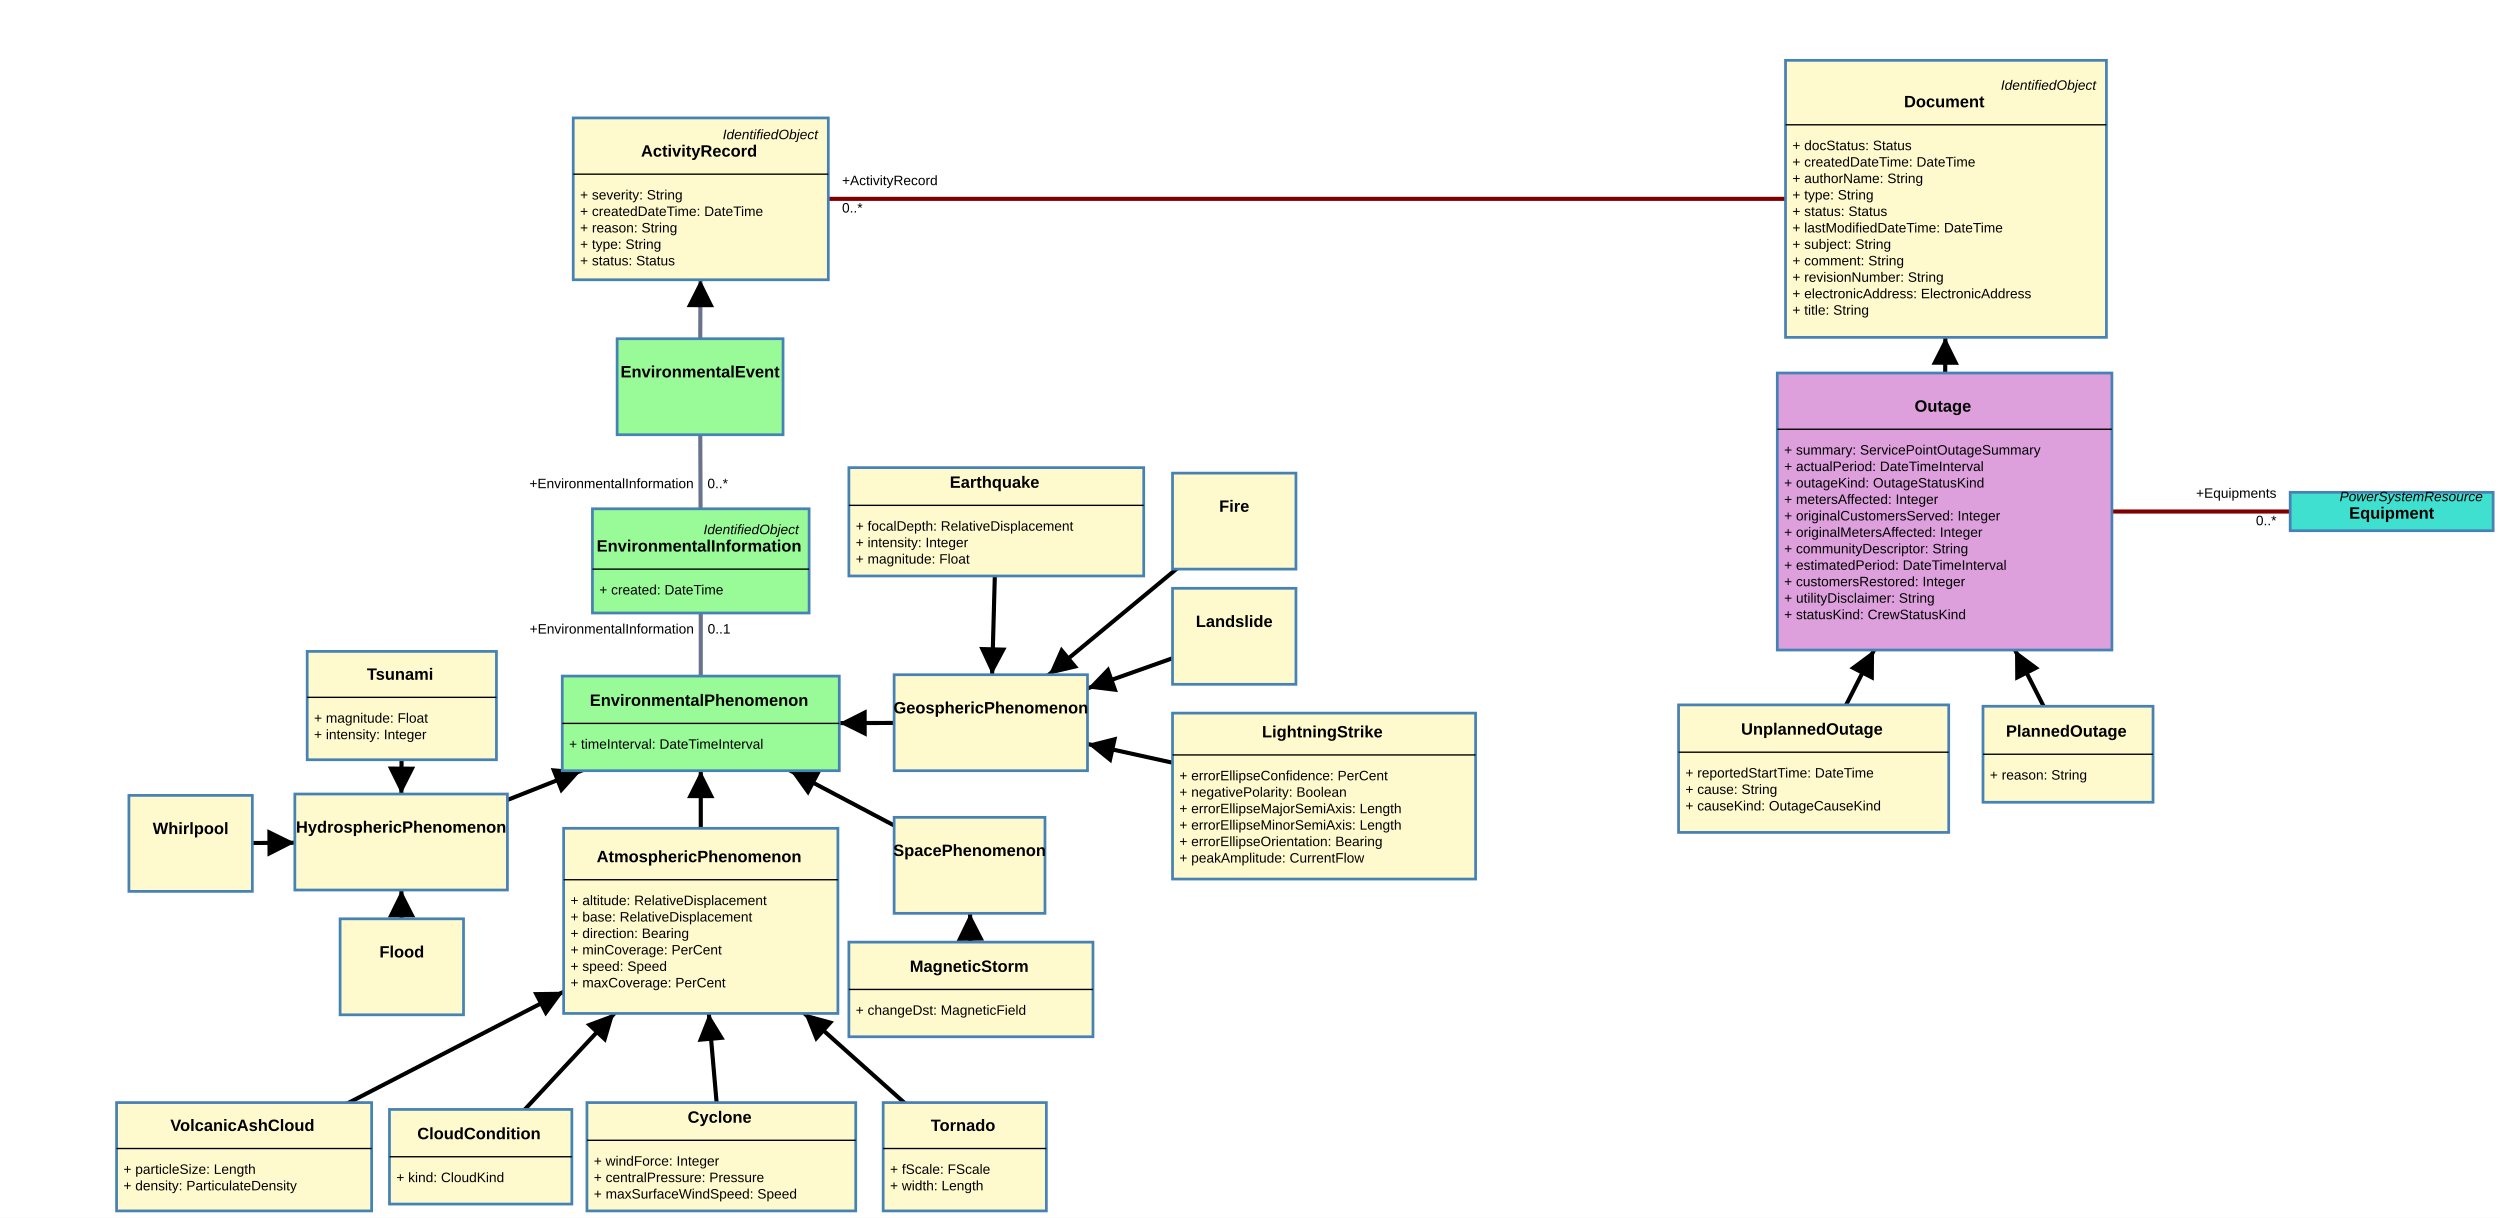
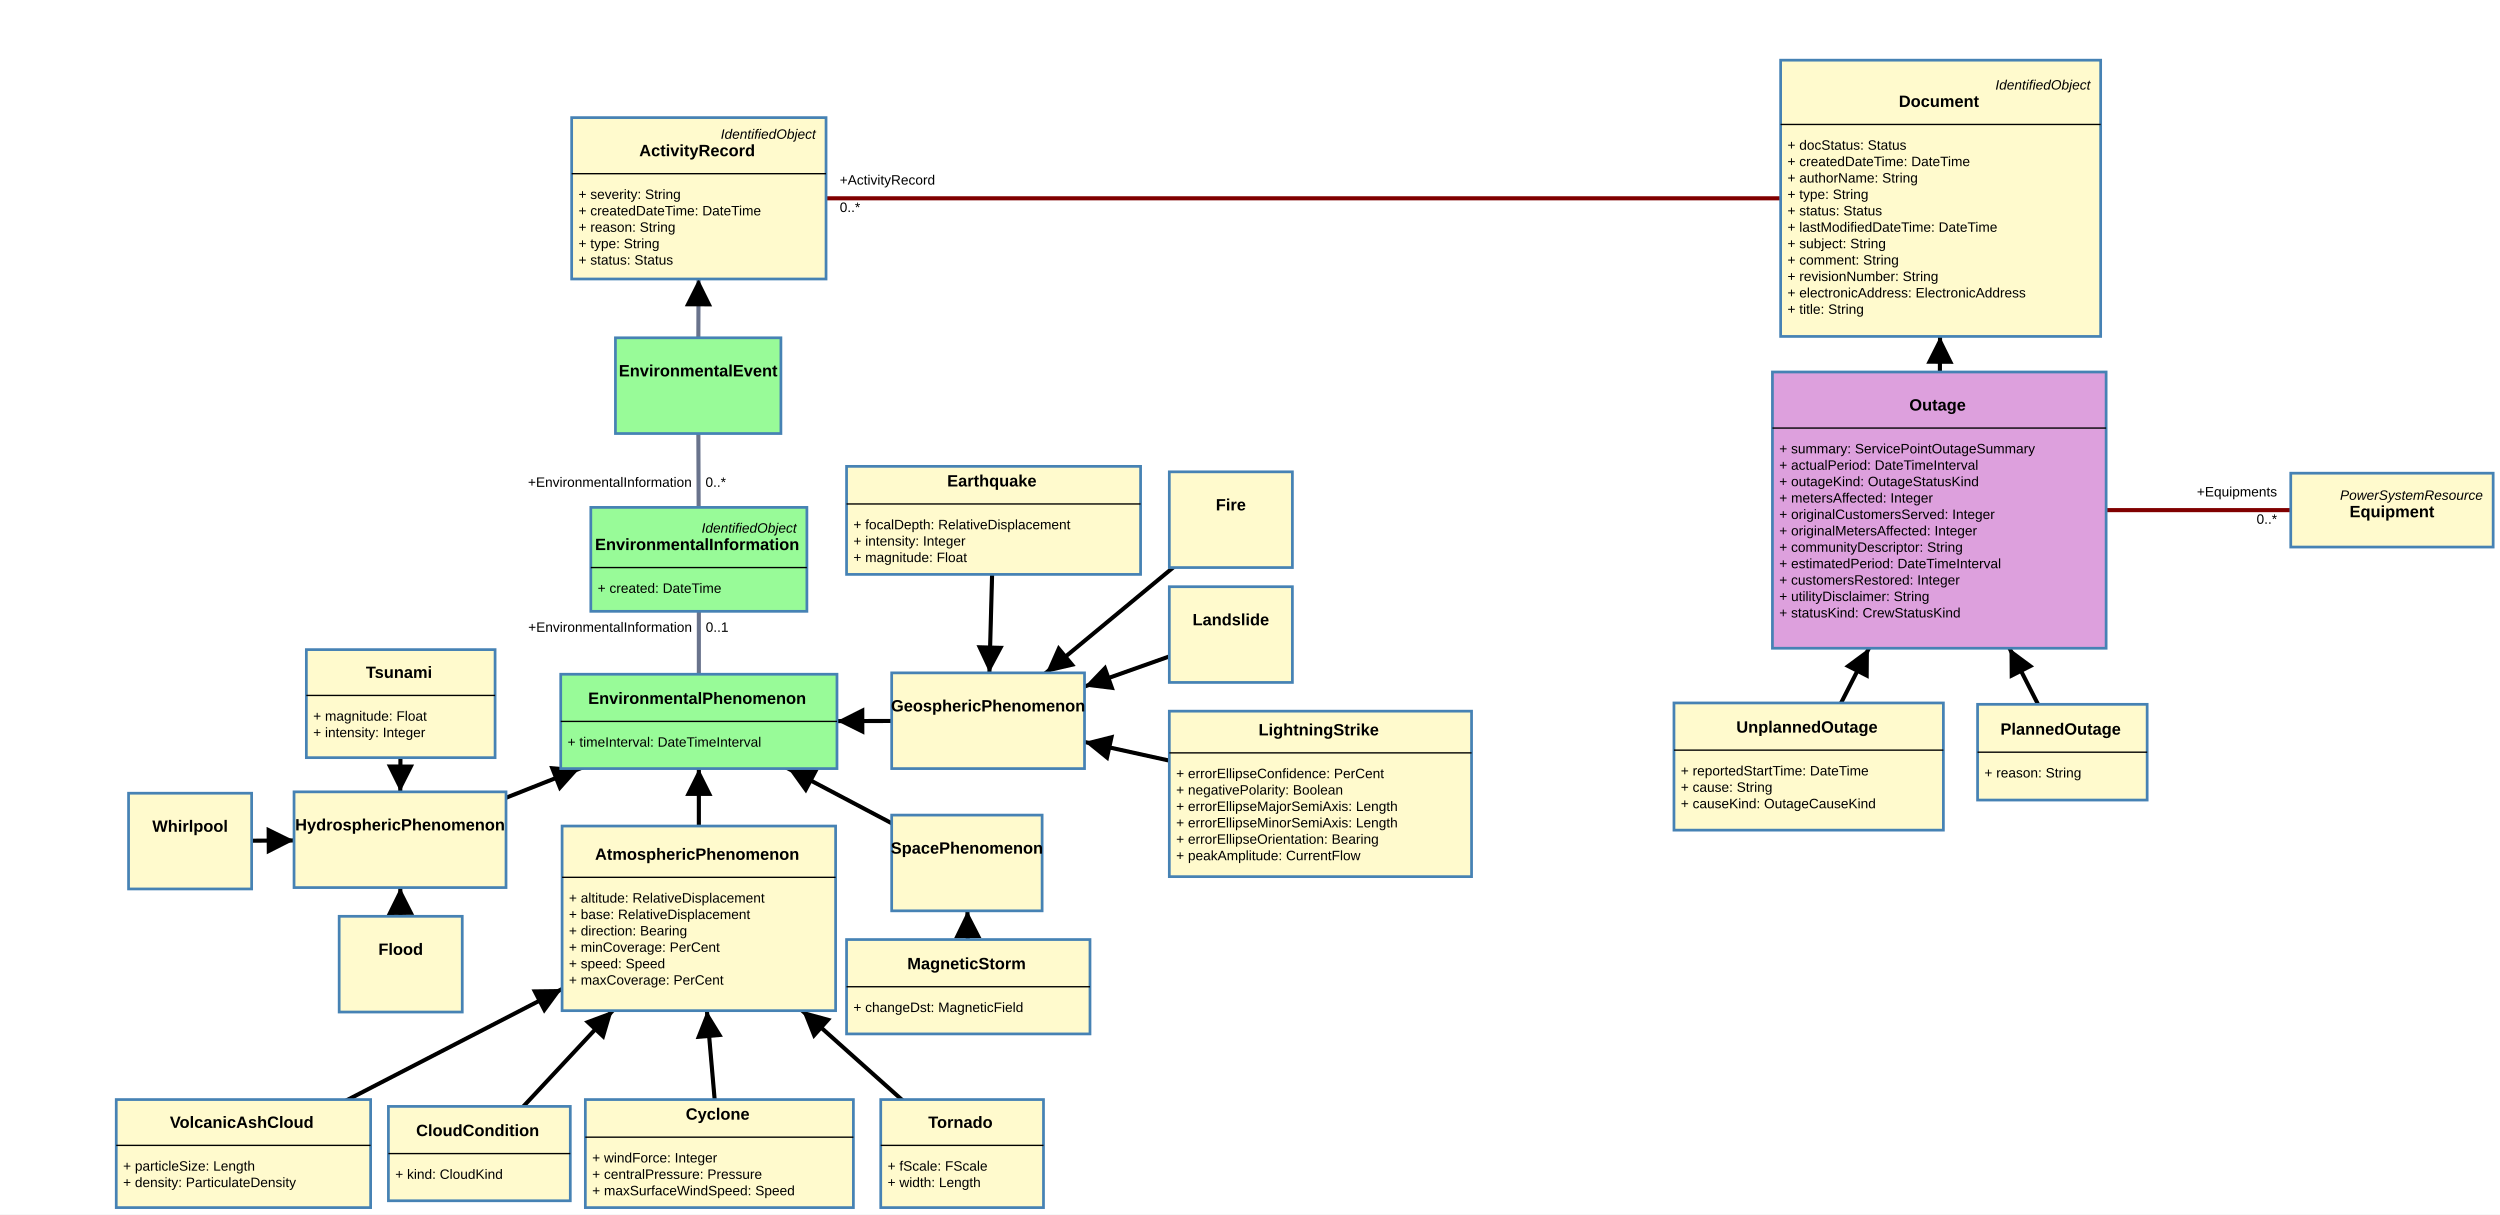
- <svg xmlns="http://www.w3.org/2000/svg" width="1823" height="888">
+ <svg xmlns="http://www.w3.org/2000/svg" width="1828" height="888">
  <rect width="100%" height="100%" fill="white" />
  <g class="zoom-group">
    <defs>
      <marker id="arrowhead" viewBox="-0 -5 10 10" refX="5" refY="0" orient="auto" markerWidth="10" markerHeight="10" xoverflow="visible">
        <path d="M 0,-5 L 10 ,0 L 0,5" fill="black" style="stroke: none;" />
      </marker>
    </defs>
    <line class="link" x1="1418" y1="373" x2="1419" y2="145" stroke="#000000" stroke-width="3" marker-end="url(#arrowhead)" />
    <line class="link" x1="1322.5" y1="560.5" x2="1418" y2="373" stroke="#000000" stroke-width="3" marker-end="url(#arrowhead)" />
-     <line class="link" x1="1418" y1="373" x2="1744" y2="373" stroke="#800000" stroke-width="3" />
+     <line class="link" x1="1418" y1="373" x2="1749" y2="373" stroke="#800000" stroke-width="3" />
    <line class="link" x1="1508" y1="550" x2="1418" y2="373" stroke="#000000" stroke-width="3" marker-end="url(#arrowhead)" />
    <line class="link" x1="1419" y1="145" x2="511" y2="145" stroke="#800000" stroke-width="3" />
    <line class="link" x1="708" y1="721.5" x2="707" y2="631" stroke="#000000" stroke-width="3" marker-end="url(#arrowhead)" />
    <line class="link" x1="965.5" y1="580.5" x2="722.5" y2="527" stroke="#000000" stroke-width="3" marker-end="url(#arrowhead)" />
    <line class="link" x1="722.5" y1="527" x2="511" y2="527.5" stroke="#000000" stroke-width="3" marker-end="url(#arrowhead)" />
    <line class="link" x1="526" y1="843.5" x2="511" y2="671.5" stroke="#000000" stroke-width="3" marker-end="url(#arrowhead)" />
    <line class="link" x1="139" y1="615" x2="292.5" y2="614" stroke="#000000" stroke-width="3" marker-end="url(#arrowhead)" />
    <line class="link" x1="900" y1="464" x2="722.5" y2="527" stroke="#000000" stroke-width="3" marker-end="url(#arrowhead)" />
    <line class="link" x1="178" y1="843.5" x2="511" y2="671.5" stroke="#000000" stroke-width="3" marker-end="url(#arrowhead)" />
    <line class="link" x1="510.5" y1="282" x2="511" y2="409" stroke="#69738c" stroke-width="3" />
    <line class="link" x1="900" y1="380" x2="722.5" y2="527" stroke="#000000" stroke-width="3" marker-end="url(#arrowhead)" />
    <line class="link" x1="293" y1="514.5" x2="292.5" y2="614" stroke="#000000" stroke-width="3" marker-end="url(#arrowhead)" />
    <line class="link" x1="292.5" y1="614" x2="511" y2="527.5" stroke="#000000" stroke-width="3" marker-end="url(#arrowhead)" />
    <line class="link" x1="726.5" y1="380.5" x2="722.5" y2="527" stroke="#000000" stroke-width="3" marker-end="url(#arrowhead)" />
    <line class="link" x1="511" y1="671.5" x2="511" y2="527.5" stroke="#000000" stroke-width="3" marker-end="url(#arrowhead)" />
    <line class="link" x1="350.5" y1="843.5" x2="511" y2="671.5" stroke="#000000" stroke-width="3" marker-end="url(#arrowhead)" />
    <line class="link" x1="707" y1="631" x2="511" y2="527.5" stroke="#000000" stroke-width="3" marker-end="url(#arrowhead)" />
    <line class="link" x1="293" y1="705" x2="292.5" y2="614" stroke="#000000" stroke-width="3" marker-end="url(#arrowhead)" />
    <line class="link" x1="703.5" y1="843.5" x2="511" y2="671.5" stroke="#000000" stroke-width="3" marker-end="url(#arrowhead)" />
    <line class="link" x1="511" y1="527.5" x2="511" y2="409" stroke="#69738c" stroke-width="3" />
    <line class="link" x1="510.5" y1="282" x2="511" y2="145" stroke="#69738c" stroke-width="3" marker-end="url(#arrowhead)" />
    <line class="arrow" x2="1418.513" y2="256" x1="1418" y1="373" stroke="#000000" stroke-width="2" marker-end="url(#arrowhead)" />
    <line class="arrow" x2="1362.019" y2="482.911" x1="1322.5" y1="560.5" stroke="#000000" stroke-width="2" marker-end="url(#arrowhead)" />
    <line class="arrow" x2="1473.888" y2="482.914" x1="1508" y1="550" stroke="#000000" stroke-width="2" marker-end="url(#arrowhead)" />
    <line class="arrow" x2="707.497" y2="675.999" x1="708" y1="721.5" stroke="#000000" stroke-width="2" marker-end="url(#arrowhead)" />
    <line class="arrow" x2="802.766" y2="544.672" x1="965.5" y1="580.5" stroke="#000000" stroke-width="2" marker-end="url(#arrowhead)" />
    <line class="arrow" x2="622" y2="527.238" x1="722.5" y1="527" stroke="#000000" stroke-width="2" marker-end="url(#arrowhead)" />
    <line class="arrow" x2="517.755" y2="748.962" x1="526" y1="843.5" stroke="#000000" stroke-width="2" marker-end="url(#arrowhead)" />
    <line class="arrow" x2="205" y2="614.57" x1="139" y1="615" stroke="#000000" stroke-width="2" marker-end="url(#arrowhead)" />
    <line class="arrow" x2="802.424" y2="498.633" x1="900" y1="464" stroke="#000000" stroke-width="2" marker-end="url(#arrowhead)" />
    <line class="arrow" x2="402.115" y2="727.741" x1="178" y1="843.5" stroke="#000000" stroke-width="2" marker-end="url(#arrowhead)" />
    <line class="arrow" x2="772.464" y2="485.622" x1="900" y1="380" stroke="#000000" stroke-width="2" marker-end="url(#arrowhead)" />
    <line class="arrow" x2="292.726" y2="569" x1="293" y1="514.5" stroke="#000000" stroke-width="2" marker-end="url(#arrowhead)" />
    <line class="arrow" x2="414.555" y2="565.681" x1="292.5" y1="614" stroke="#000000" stroke-width="2" marker-end="url(#arrowhead)" />
    <line class="arrow" x2="723.729" y2="482.004" x1="726.5" y1="380.5" stroke="#000000" stroke-width="2" marker-end="url(#arrowhead)" />
    <line class="arrow" x2="511" y2="572" x1="511" y1="671.5" stroke="#000000" stroke-width="2" marker-end="url(#arrowhead)" />
    <line class="arrow" x2="441.191" y2="746.311" x1="350.5" y1="843.5" stroke="#000000" stroke-width="2" marker-end="url(#arrowhead)" />
    <line class="arrow" x2="585.176" y2="566.67" x1="707" y1="631" stroke="#000000" stroke-width="2" marker-end="url(#arrowhead)" />
    <line class="arrow" x2="292.747" y2="659" x1="293" y1="705" stroke="#000000" stroke-width="2" marker-end="url(#arrowhead)" />
    <line class="arrow" x2="594.002" y2="745.663" x1="703.5" y1="843.5" stroke="#000000" stroke-width="2" marker-end="url(#arrowhead)" />
    <line class="arrow" x2="510.748" y2="214" x1="510.5" y1="282" stroke="#69738c" stroke-width="2" marker-end="url(#arrowhead)" />
-     <g class="draggable" transform="translate(1670, 359)">
-       <rect class="box" width="148" height="28" style="fill: #40e0d0; stroke: steelblue; stroke-width: 2px; cursor: move;" />
-       <text x="0" y="0" text-anchor="start" font-size="10px">
-         <tspan x="143" y="3" dy=".35em" text-anchor="end" style="font-family: Arial, sans-serif; font-weight: 400; font-style: italic; fill: black; font-size: 10px; pointer-events: none;">PowerSystemResource</tspan>
-         <tspan x="74" y="15" dy=".35em" text-anchor="middle" style="font-family: Arial, sans-serif; font-weight: 700; font-style: normal; fill: black; font-size: 12px; pointer-events: none;">Equipment</tspan>
+     <g class="draggable" transform="translate(1675, 346)">
+       <rect class="box" width="148" height="54" style="fill: #fffacd; stroke: steelblue; stroke-width: 2px; cursor: move;" />
+       <text x="0" y="0" text-anchor="start" font-size="10px">
+         <tspan x="143" y="16" dy=".35em" text-anchor="end" style="font-family: Arial, sans-serif; font-weight: 400; font-style: italic; fill: black; font-size: 10px; pointer-events: none;">PowerSystemResource</tspan>
+         <tspan x="74" y="28" dy=".35em" text-anchor="middle" style="font-family: Arial, sans-serif; font-weight: 700; font-style: normal; fill: black; font-size: 12px; pointer-events: none;">Equipment</tspan>
      </text>
    </g>
    <g class="draggable" transform="translate(1446, 515)">
      <rect class="box" width="124" height="70" style="fill: #fffacd; stroke: steelblue; stroke-width: 2px; cursor: move;" />
      <text x="0" y="0" text-anchor="start" font-size="10px">
        <tspan x="62" y="18" dy=".35em" text-anchor="middle" style="font-family: Arial, sans-serif; font-weight: 700; font-style: normal; fill: black; font-size: 12px; pointer-events: none;">PlannedOutage</tspan>
        <tspan x="5" y="50" dy=".35em" text-anchor="start" style="font-family: Arial, sans-serif; font-weight: 400; font-style: normal; fill: black; font-size: 10px; pointer-events: none;">+   reason: String</tspan>
      </text>
      <line x1="0" x2="124" y1="35" y2="35" stroke="black" stroke-width="1" />
    </g>
    <g class="draggable" transform="translate(418, 86)">
      <rect class="box" width="186" height="118" style="fill: #fffacd; stroke: steelblue; stroke-width: 2px; cursor: move;" />
      <text x="0" y="0" text-anchor="start" font-size="10px">
        <tspan x="181" y="12" dy=".35em" text-anchor="end" style="font-family: Arial, sans-serif; font-weight: 400; font-style: italic; fill: black; font-size: 10px; pointer-events: none;">IdentifiedObject</tspan>
        <tspan x="93" y="24" dy=".35em" text-anchor="middle" style="font-family: Arial, sans-serif; font-weight: 700; font-style: normal; fill: black; font-size: 12px; pointer-events: none;">ActivityRecord</tspan>
        <tspan x="5" y="56" dy=".35em" text-anchor="start" style="font-family: Arial, sans-serif; font-weight: 400; font-style: normal; fill: black; font-size: 10px; pointer-events: none;">+   severity: String</tspan>
        <tspan x="5" y="68" dy=".35em" text-anchor="start" style="font-family: Arial, sans-serif; font-weight: 400; font-style: normal; fill: black; font-size: 10px; pointer-events: none;">+   createdDateTime: DateTime</tspan>
        <tspan x="5" y="80" dy=".35em" text-anchor="start" style="font-family: Arial, sans-serif; font-weight: 400; font-style: normal; fill: black; font-size: 10px; pointer-events: none;">+   reason: String</tspan>
        <tspan x="5" y="92" dy=".35em" text-anchor="start" style="font-family: Arial, sans-serif; font-weight: 400; font-style: normal; fill: black; font-size: 10px; pointer-events: none;">+   type: String</tspan>
        <tspan x="5" y="104" dy=".35em" text-anchor="start" style="font-family: Arial, sans-serif; font-weight: 400; font-style: normal; fill: black; font-size: 10px; pointer-events: none;">+   status: Status</tspan>
      </text>
      <line x1="0" x2="186" y1="41" y2="41" stroke="black" stroke-width="1" />
    </g>
    <g class="draggable" transform="translate(1224, 514)">
      <rect class="box" width="197" height="93" style="fill: #fffacd; stroke: steelblue; stroke-width: 2px; cursor: move;" />
      <text x="0" y="0" text-anchor="start" font-size="10px">
        <tspan x="98.5" y="17.5" dy=".35em" text-anchor="middle" style="font-family: Arial, sans-serif; font-weight: 700; font-style: normal; fill: black; font-size: 12px; pointer-events: none;">UnplannedOutage</tspan>
        <tspan x="5" y="49.5" dy=".35em" text-anchor="start" style="font-family: Arial, sans-serif; font-weight: 400; font-style: normal; fill: black; font-size: 10px; pointer-events: none;">+   reportedStartTime: DateTime</tspan>
        <tspan x="5" y="61.5" dy=".35em" text-anchor="start" style="font-family: Arial, sans-serif; font-weight: 400; font-style: normal; fill: black; font-size: 10px; pointer-events: none;">+   cause: String</tspan>
        <tspan x="5" y="73.5" dy=".35em" text-anchor="start" style="font-family: Arial, sans-serif; font-weight: 400; font-style: normal; fill: black; font-size: 10px; pointer-events: none;">+   causeKind: OutageCauseKind</tspan>
      </text>
      <line x1="0" x2="197" y1="34.5" y2="34.5" stroke="black" stroke-width="1" />
    </g>
    <g class="draggable" transform="translate(1302, 44)">
      <rect class="box" width="234" height="202" style="fill: #fffacd; stroke: steelblue; stroke-width: 2px; cursor: move;" />
      <text x="0" y="0" text-anchor="start" font-size="10px">
        <tspan x="229" y="18" dy=".35em" text-anchor="end" style="font-family: Arial, sans-serif; font-weight: 400; font-style: italic; fill: black; font-size: 10px; pointer-events: none;">IdentifiedObject</tspan>
        <tspan x="117" y="30" dy=".35em" text-anchor="middle" style="font-family: Arial, sans-serif; font-weight: 700; font-style: normal; fill: black; font-size: 12px; pointer-events: none;">Document</tspan>
        <tspan x="5" y="62" dy=".35em" text-anchor="start" style="font-family: Arial, sans-serif; font-weight: 400; font-style: normal; fill: black; font-size: 10px; pointer-events: none;">+   docStatus: Status</tspan>
        <tspan x="5" y="74" dy=".35em" text-anchor="start" style="font-family: Arial, sans-serif; font-weight: 400; font-style: normal; fill: black; font-size: 10px; pointer-events: none;">+   createdDateTime: DateTime</tspan>
        <tspan x="5" y="86" dy=".35em" text-anchor="start" style="font-family: Arial, sans-serif; font-weight: 400; font-style: normal; fill: black; font-size: 10px; pointer-events: none;">+   authorName: String</tspan>
        <tspan x="5" y="98" dy=".35em" text-anchor="start" style="font-family: Arial, sans-serif; font-weight: 400; font-style: normal; fill: black; font-size: 10px; pointer-events: none;">+   type: String</tspan>
        <tspan x="5" y="110" dy=".35em" text-anchor="start" style="font-family: Arial, sans-serif; font-weight: 400; font-style: normal; fill: black; font-size: 10px; pointer-events: none;">+   status: Status</tspan>
        <tspan x="5" y="122" dy=".35em" text-anchor="start" style="font-family: Arial, sans-serif; font-weight: 400; font-style: normal; fill: black; font-size: 10px; pointer-events: none;">+   lastModifiedDateTime: DateTime</tspan>
        <tspan x="5" y="134" dy=".35em" text-anchor="start" style="font-family: Arial, sans-serif; font-weight: 400; font-style: normal; fill: black; font-size: 10px; pointer-events: none;">+   subject: String</tspan>
        <tspan x="5" y="146" dy=".35em" text-anchor="start" style="font-family: Arial, sans-serif; font-weight: 400; font-style: normal; fill: black; font-size: 10px; pointer-events: none;">+   comment: String</tspan>
        <tspan x="5" y="158" dy=".35em" text-anchor="start" style="font-family: Arial, sans-serif; font-weight: 400; font-style: normal; fill: black; font-size: 10px; pointer-events: none;">+   revisionNumber: String</tspan>
        <tspan x="5" y="170" dy=".35em" text-anchor="start" style="font-family: Arial, sans-serif; font-weight: 400; font-style: normal; fill: black; font-size: 10px; pointer-events: none;">+   electronicAddress: ElectronicAddress</tspan>
        <tspan x="5" y="182" dy=".35em" text-anchor="start" style="font-family: Arial, sans-serif; font-weight: 400; font-style: normal; fill: black; font-size: 10px; pointer-events: none;">+   title: String</tspan>
      </text>
      <line x1="0" x2="234" y1="47" y2="47" stroke="black" stroke-width="1" />
    </g>
    <g class="draggable" transform="translate(1296, 272)">
      <rect class="box" width="244" height="202" style="fill: #dda0dd; stroke: steelblue; stroke-width: 2px; cursor: move;" />
      <text x="0" y="0" text-anchor="start" font-size="10px">
        <tspan x="122" y="24" dy=".35em" text-anchor="middle" style="font-family: Arial, sans-serif; font-weight: 700; font-style: normal; fill: black; font-size: 12px; pointer-events: none;">Outage</tspan>
        <tspan x="5" y="56" dy=".35em" text-anchor="start" style="font-family: Arial, sans-serif; font-weight: 400; font-style: normal; fill: black; font-size: 10px; pointer-events: none;">+   summary: ServicePointOutageSummary</tspan>
        <tspan x="5" y="68" dy=".35em" text-anchor="start" style="font-family: Arial, sans-serif; font-weight: 400; font-style: normal; fill: black; font-size: 10px; pointer-events: none;">+   actualPeriod: DateTimeInterval</tspan>
        <tspan x="5" y="80" dy=".35em" text-anchor="start" style="font-family: Arial, sans-serif; font-weight: 400; font-style: normal; fill: black; font-size: 10px; pointer-events: none;">+   outageKind: OutageStatusKind</tspan>
        <tspan x="5" y="92" dy=".35em" text-anchor="start" style="font-family: Arial, sans-serif; font-weight: 400; font-style: normal; fill: black; font-size: 10px; pointer-events: none;">+   metersAffected: Integer</tspan>
        <tspan x="5" y="104" dy=".35em" text-anchor="start" style="font-family: Arial, sans-serif; font-weight: 400; font-style: normal; fill: black; font-size: 10px; pointer-events: none;">+   originalCustomersServed: Integer</tspan>
        <tspan x="5" y="116" dy=".35em" text-anchor="start" style="font-family: Arial, sans-serif; font-weight: 400; font-style: normal; fill: black; font-size: 10px; pointer-events: none;">+   originalMetersAffected: Integer</tspan>
        <tspan x="5" y="128" dy=".35em" text-anchor="start" style="font-family: Arial, sans-serif; font-weight: 400; font-style: normal; fill: black; font-size: 10px; pointer-events: none;">+   communityDescriptor: String</tspan>
        <tspan x="5" y="140" dy=".35em" text-anchor="start" style="font-family: Arial, sans-serif; font-weight: 400; font-style: normal; fill: black; font-size: 10px; pointer-events: none;">+   estimatedPeriod: DateTimeInterval</tspan>
        <tspan x="5" y="152" dy=".35em" text-anchor="start" style="font-family: Arial, sans-serif; font-weight: 400; font-style: normal; fill: black; font-size: 10px; pointer-events: none;">+   customersRestored: Integer</tspan>
        <tspan x="5" y="164" dy=".35em" text-anchor="start" style="font-family: Arial, sans-serif; font-weight: 400; font-style: normal; fill: black; font-size: 10px; pointer-events: none;">+   utilityDisclaimer: String</tspan>
        <tspan x="5" y="176" dy=".35em" text-anchor="start" style="font-family: Arial, sans-serif; font-weight: 400; font-style: normal; fill: black; font-size: 10px; pointer-events: none;">+   statusKind: CrewStatusKind</tspan>
      </text>
      <line x1="0" x2="244" y1="41" y2="41" stroke="black" stroke-width="1" />
    </g>
    <g class="draggable" transform="translate(855, 429)">
      <rect class="box" width="90" height="70" style="fill: #fffacd; stroke: steelblue; stroke-width: 2px; cursor: move;" />
      <text x="0" y="0" text-anchor="start" font-size="10px">
        <tspan x="45" y="24" dy=".35em" text-anchor="middle" style="font-family: Arial, sans-serif; font-weight: 700; font-style: normal; fill: black; font-size: 12px; pointer-events: none;">Landslide</tspan>
      </text>
    </g>
    <g class="draggable" transform="translate(85, 804)">
      <rect class="box" width="186" height="79" style="fill: #fffacd; stroke: steelblue; stroke-width: 2px; cursor: move;" />
      <text x="0" y="0" text-anchor="start" font-size="10px">
        <tspan x="93" y="16.5" dy=".35em" text-anchor="middle" style="font-family: Arial, sans-serif; font-weight: 700; font-style: normal; fill: black; font-size: 12px; pointer-events: none;">VolcanicAshCloud</tspan>
        <tspan x="5" y="48.5" dy=".35em" text-anchor="start" style="font-family: Arial, sans-serif; font-weight: 400; font-style: normal; fill: black; font-size: 10px; pointer-events: none;">+   particleSize: Length</tspan>
        <tspan x="5" y="60.5" dy=".35em" text-anchor="start" style="font-family: Arial, sans-serif; font-weight: 400; font-style: normal; fill: black; font-size: 10px; pointer-events: none;">+   density: ParticulateDensity</tspan>
      </text>
      <line x1="0" x2="186" y1="33.5" y2="33.5" stroke="black" stroke-width="1" />
    </g>
    <g class="draggable" transform="translate(94, 580)">
      <rect class="box" width="90" height="70" style="fill: #fffacd; stroke: steelblue; stroke-width: 2px; cursor: move;" />
      <text x="0" y="0" text-anchor="start" font-size="10px">
        <tspan x="45" y="24" dy=".35em" text-anchor="middle" style="font-family: Arial, sans-serif; font-weight: 700; font-style: normal; fill: black; font-size: 12px; pointer-events: none;">Whirlpool</tspan>
      </text>
    </g>
    <g class="draggable" transform="translate(248, 670)">
      <rect class="box" width="90" height="70" style="fill: #fffacd; stroke: steelblue; stroke-width: 2px; cursor: move;" />
      <text x="0" y="0" text-anchor="start" font-size="10px">
        <tspan x="45" y="24" dy=".35em" text-anchor="middle" style="font-family: Arial, sans-serif; font-weight: 700; font-style: normal; fill: black; font-size: 12px; pointer-events: none;">Flood</tspan>
      </text>
    </g>
    <g class="draggable" transform="translate(619, 341)">
      <rect class="box" width="215" height="79" style="fill: #fffacd; stroke: steelblue; stroke-width: 2px; cursor: move;" />
      <text x="0" y="0" text-anchor="start" font-size="10px">
        <tspan x="107.5" y="10.5" dy=".35em" text-anchor="middle" style="font-family: Arial, sans-serif; font-weight: 700; font-style: normal; fill: black; font-size: 12px; pointer-events: none;">Earthquake</tspan>
        <tspan x="5" y="42.5" dy=".35em" text-anchor="start" style="font-family: Arial, sans-serif; font-weight: 400; font-style: normal; fill: black; font-size: 10px; pointer-events: none;">+   focalDepth: RelativeDisplacement</tspan>
        <tspan x="5" y="54.5" dy=".35em" text-anchor="start" style="font-family: Arial, sans-serif; font-weight: 400; font-style: normal; fill: black; font-size: 10px; pointer-events: none;">+   intensity: Integer</tspan>
        <tspan x="5" y="66.5" dy=".35em" text-anchor="start" style="font-family: Arial, sans-serif; font-weight: 400; font-style: normal; fill: black; font-size: 10px; pointer-events: none;">+   magnitude: Float</tspan>
      </text>
      <line x1="0" x2="215" y1="27.5" y2="27.5" stroke="black" stroke-width="1" />
    </g>
    <g class="draggable" transform="translate(224, 475)">
      <rect class="box" width="138" height="79" style="fill: #fffacd; stroke: steelblue; stroke-width: 2px; cursor: move;" />
      <text x="0" y="0" text-anchor="start" font-size="10px">
        <tspan x="69" y="16.5" dy=".35em" text-anchor="middle" style="font-family: Arial, sans-serif; font-weight: 700; font-style: normal; fill: black; font-size: 12px; pointer-events: none;">Tsunami</tspan>
        <tspan x="5" y="48.5" dy=".35em" text-anchor="start" style="font-family: Arial, sans-serif; font-weight: 400; font-style: normal; fill: black; font-size: 10px; pointer-events: none;">+   magnitude: Float</tspan>
        <tspan x="5" y="60.5" dy=".35em" text-anchor="start" style="font-family: Arial, sans-serif; font-weight: 400; font-style: normal; fill: black; font-size: 10px; pointer-events: none;">+   intensity: Integer</tspan>
      </text>
      <line x1="0" x2="138" y1="33.5" y2="33.5" stroke="black" stroke-width="1" />
    </g>
    <g class="draggable" transform="translate(284, 809)">
      <rect class="box" width="133" height="69" style="fill: #fffacd; stroke: steelblue; stroke-width: 2px; cursor: move;" />
      <text x="0" y="0" text-anchor="start" font-size="10px">
        <tspan x="66.5" y="17.5" dy=".35em" text-anchor="middle" style="font-family: Arial, sans-serif; font-weight: 700; font-style: normal; fill: black; font-size: 12px; pointer-events: none;">CloudCondition</tspan>
        <tspan x="5" y="49.5" dy=".35em" text-anchor="start" style="font-family: Arial, sans-serif; font-weight: 400; font-style: normal; fill: black; font-size: 10px; pointer-events: none;">+   kind: CloudKind</tspan>
      </text>
      <line x1="0" x2="133" y1="34.5" y2="34.5" stroke="black" stroke-width="1" />
    </g>
    <g class="draggable" transform="translate(619, 687)">
      <rect class="box" width="178" height="69" style="fill: #fffacd; stroke: steelblue; stroke-width: 2px; cursor: move;" />
      <text x="0" y="0" text-anchor="start" font-size="10px">
        <tspan x="89" y="17.5" dy=".35em" text-anchor="middle" style="font-family: Arial, sans-serif; font-weight: 700; font-style: normal; fill: black; font-size: 12px; pointer-events: none;">MagneticStorm</tspan>
        <tspan x="5" y="49.5" dy=".35em" text-anchor="start" style="font-family: Arial, sans-serif; font-weight: 400; font-style: normal; fill: black; font-size: 10px; pointer-events: none;">+   changeDst: MagneticField</tspan>
      </text>
      <line x1="0" x2="178" y1="34.5" y2="34.5" stroke="black" stroke-width="1" />
    </g>
    <g class="draggable" transform="translate(215, 579)">
      <rect class="box" width="155" height="70" style="fill: #fffacd; stroke: steelblue; stroke-width: 2px; cursor: move;" />
      <text x="0" y="0" text-anchor="start" font-size="10px">
        <tspan x="77.5" y="24" dy=".35em" text-anchor="middle" style="font-family: Arial, sans-serif; font-weight: 700; font-style: normal; fill: black; font-size: 12px; pointer-events: none;">HydrosphericPhenomenon</tspan>
      </text>
    </g>
    <g class="draggable" transform="translate(855, 345)">
      <rect class="box" width="90" height="70" style="fill: #fffacd; stroke: steelblue; stroke-width: 2px; cursor: move;" />
      <text x="0" y="0" text-anchor="start" font-size="10px">
        <tspan x="45" y="24" dy=".35em" text-anchor="middle" style="font-family: Arial, sans-serif; font-weight: 700; font-style: normal; fill: black; font-size: 12px; pointer-events: none;">Fire</tspan>
      </text>
    </g>
    <g class="draggable" transform="translate(652, 596)">
      <rect class="box" width="110" height="70" style="fill: #fffacd; stroke: steelblue; stroke-width: 2px; cursor: move;" />
      <text x="0" y="0" text-anchor="start" font-size="10px">
        <tspan x="55" y="24" dy=".35em" text-anchor="middle" style="font-family: Arial, sans-serif; font-weight: 700; font-style: normal; fill: black; font-size: 12px; pointer-events: none;">SpacePhenomenon</tspan>
      </text>
    </g>
    <g class="draggable" transform="translate(652, 492)">
      <rect class="box" width="141" height="70" style="fill: #fffacd; stroke: steelblue; stroke-width: 2px; cursor: move;" />
      <text x="0" y="0" text-anchor="start" font-size="10px">
        <tspan x="70.5" y="24" dy=".35em" text-anchor="middle" style="font-family: Arial, sans-serif; font-weight: 700; font-style: normal; fill: black; font-size: 12px; pointer-events: none;">GeosphericPhenomenon</tspan>
      </text>
    </g>
    <g class="draggable" transform="translate(855, 520)">
      <rect class="box" width="221" height="121" style="fill: #fffacd; stroke: steelblue; stroke-width: 2px; cursor: move;" />
      <text x="0" y="0" text-anchor="start" font-size="10px">
        <tspan x="110.5" y="13.5" dy=".35em" text-anchor="middle" style="font-family: Arial, sans-serif; font-weight: 700; font-style: normal; fill: black; font-size: 12px; pointer-events: none;">LightningStrike</tspan>
        <tspan x="5" y="45.5" dy=".35em" text-anchor="start" style="font-family: Arial, sans-serif; font-weight: 400; font-style: normal; fill: black; font-size: 10px; pointer-events: none;">+   errorEllipseConfidence: PerCent</tspan>
        <tspan x="5" y="57.5" dy=".35em" text-anchor="start" style="font-family: Arial, sans-serif; font-weight: 400; font-style: normal; fill: black; font-size: 10px; pointer-events: none;">+   negativePolarity: Boolean</tspan>
        <tspan x="5" y="69.5" dy=".35em" text-anchor="start" style="font-family: Arial, sans-serif; font-weight: 400; font-style: normal; fill: black; font-size: 10px; pointer-events: none;">+   errorEllipseMajorSemiAxis: Length</tspan>
        <tspan x="5" y="81.5" dy=".35em" text-anchor="start" style="font-family: Arial, sans-serif; font-weight: 400; font-style: normal; fill: black; font-size: 10px; pointer-events: none;">+   errorEllipseMinorSemiAxis: Length</tspan>
        <tspan x="5" y="93.5" dy=".35em" text-anchor="start" style="font-family: Arial, sans-serif; font-weight: 400; font-style: normal; fill: black; font-size: 10px; pointer-events: none;">+   errorEllipseOrientation: Bearing</tspan>
        <tspan x="5" y="105.5" dy=".35em" text-anchor="start" style="font-family: Arial, sans-serif; font-weight: 400; font-style: normal; fill: black; font-size: 10px; pointer-events: none;">+   peakAmplitude: CurrentFlow</tspan>
      </text>
      <line x1="0" x2="221" y1="30.5" y2="30.5" stroke="black" stroke-width="1" />
    </g>
    <g class="draggable" transform="translate(644, 804)">
      <rect class="box" width="119" height="79" style="fill: #fffacd; stroke: steelblue; stroke-width: 2px; cursor: move;" />
      <text x="0" y="0" text-anchor="start" font-size="10px">
        <tspan x="59.5" y="16.5" dy=".35em" text-anchor="middle" style="font-family: Arial, sans-serif; font-weight: 700; font-style: normal; fill: black; font-size: 12px; pointer-events: none;">Tornado</tspan>
        <tspan x="5" y="48.5" dy=".35em" text-anchor="start" style="font-family: Arial, sans-serif; font-weight: 400; font-style: normal; fill: black; font-size: 10px; pointer-events: none;">+   fScale: FScale</tspan>
        <tspan x="5" y="60.5" dy=".35em" text-anchor="start" style="font-family: Arial, sans-serif; font-weight: 400; font-style: normal; fill: black; font-size: 10px; pointer-events: none;">+   width: Length</tspan>
      </text>
      <line x1="0" x2="119" y1="33.5" y2="33.5" stroke="black" stroke-width="1" />
    </g>
    <g class="draggable" transform="translate(432, 371)">
      <rect class="box" width="158" height="76" style="fill: #98fb98; stroke: steelblue; stroke-width: 2px; cursor: move;" />
      <text x="0" y="0" text-anchor="start" font-size="10px">
        <tspan x="153" y="15" dy=".35em" text-anchor="end" style="font-family: Arial, sans-serif; font-weight: 400; font-style: italic; fill: black; font-size: 10px; pointer-events: none;">IdentifiedObject</tspan>
        <tspan x="79" y="27" dy=".35em" text-anchor="middle" style="font-family: Arial, sans-serif; font-weight: 700; font-style: normal; fill: black; font-size: 12px; pointer-events: none;">EnvironmentalInformation</tspan>
        <tspan x="5" y="59" dy=".35em" text-anchor="start" style="font-family: Arial, sans-serif; font-weight: 400; font-style: normal; fill: black; font-size: 10px; pointer-events: none;">+   created: DateTime</tspan>
      </text>
      <line x1="0" x2="158" y1="44" y2="44" stroke="black" stroke-width="1" />
    </g>
    <g class="draggable" transform="translate(410, 493)">
      <rect class="box" width="202" height="69" style="fill: #98fb98; stroke: steelblue; stroke-width: 2px; cursor: move;" />
      <text x="0" y="0" text-anchor="start" font-size="10px">
        <tspan x="101" y="17.5" dy=".35em" text-anchor="middle" style="font-family: Arial, sans-serif; font-weight: 700; font-style: normal; fill: black; font-size: 12px; pointer-events: none;">EnvironmentalPhenomenon</tspan>
        <tspan x="5" y="49.5" dy=".35em" text-anchor="start" style="font-family: Arial, sans-serif; font-weight: 400; font-style: normal; fill: black; font-size: 10px; pointer-events: none;">+   timeInterval: DateTimeInterval</tspan>
      </text>
      <line x1="0" x2="202" y1="34.5" y2="34.5" stroke="black" stroke-width="1" />
    </g>
    <g class="draggable" transform="translate(428, 804)">
      <rect class="box" width="196" height="79" style="fill: #fffacd; stroke: steelblue; stroke-width: 2px; cursor: move;" />
      <text x="0" y="0" text-anchor="start" font-size="10px">
        <tspan x="98" y="10.5" dy=".35em" text-anchor="middle" style="font-family: Arial, sans-serif; font-weight: 700; font-style: normal; fill: black; font-size: 12px; pointer-events: none;">Cyclone</tspan>
        <tspan x="5" y="42.5" dy=".35em" text-anchor="start" style="font-family: Arial, sans-serif; font-weight: 400; font-style: normal; fill: black; font-size: 10px; pointer-events: none;">+   windForce: Integer</tspan>
        <tspan x="5" y="54.5" dy=".35em" text-anchor="start" style="font-family: Arial, sans-serif; font-weight: 400; font-style: normal; fill: black; font-size: 10px; pointer-events: none;">+   centralPressure: Pressure</tspan>
        <tspan x="5" y="66.5" dy=".35em" text-anchor="start" style="font-family: Arial, sans-serif; font-weight: 400; font-style: normal; fill: black; font-size: 10px; pointer-events: none;">+   maxSurfaceWindSpeed: Speed</tspan>
      </text>
      <line x1="0" x2="196" y1="27.5" y2="27.5" stroke="black" stroke-width="1" />
    </g>
    <g class="draggable" transform="translate(411, 604)">
      <rect class="box" width="200" height="135" style="fill: #fffacd; stroke: steelblue; stroke-width: 2px; cursor: move;" />
      <text x="0" y="0" text-anchor="start" font-size="10px">
        <tspan x="100" y="20.5" dy=".35em" text-anchor="middle" style="font-family: Arial, sans-serif; font-weight: 700; font-style: normal; fill: black; font-size: 12px; pointer-events: none;">AtmosphericPhenomenon</tspan>
        <tspan x="5" y="52.5" dy=".35em" text-anchor="start" style="font-family: Arial, sans-serif; font-weight: 400; font-style: normal; fill: black; font-size: 10px; pointer-events: none;">+   altitude: RelativeDisplacement</tspan>
        <tspan x="5" y="64.5" dy=".35em" text-anchor="start" style="font-family: Arial, sans-serif; font-weight: 400; font-style: normal; fill: black; font-size: 10px; pointer-events: none;">+   base: RelativeDisplacement</tspan>
        <tspan x="5" y="76.5" dy=".35em" text-anchor="start" style="font-family: Arial, sans-serif; font-weight: 400; font-style: normal; fill: black; font-size: 10px; pointer-events: none;">+   direction: Bearing</tspan>
        <tspan x="5" y="88.5" dy=".35em" text-anchor="start" style="font-family: Arial, sans-serif; font-weight: 400; font-style: normal; fill: black; font-size: 10px; pointer-events: none;">+   minCoverage: PerCent</tspan>
        <tspan x="5" y="100.5" dy=".35em" text-anchor="start" style="font-family: Arial, sans-serif; font-weight: 400; font-style: normal; fill: black; font-size: 10px; pointer-events: none;">+   speed: Speed</tspan>
        <tspan x="5" y="112.5" dy=".35em" text-anchor="start" style="font-family: Arial, sans-serif; font-weight: 400; font-style: normal; fill: black; font-size: 10px; pointer-events: none;">+   maxCoverage: PerCent</tspan>
      </text>
      <line x1="0" x2="200" y1="37.5" y2="37.5" stroke="black" stroke-width="1" />
    </g>
    <g class="draggable" transform="translate(450, 247)">
      <rect class="box" width="121" height="70" style="fill: #98fb98; stroke: steelblue; stroke-width: 2px; cursor: move;" />
      <text x="0" y="0" text-anchor="start" font-size="10px">
        <tspan x="60.5" y="24" dy=".35em" text-anchor="middle" style="font-family: Arial, sans-serif; font-weight: 700; font-style: normal; fill: black; font-size: 12px; pointer-events: none;">EnvironmentalEvent</tspan>
      </text>
    </g>
    <text class="link-text-start-top" x="1413.465" y="267" text-anchor="end" dy="-1em" style="font-family: Arial, sans-serif; font-size: 10px; fill: black;" />
    <text class="link-text-start-top" x="1343.453" y="509.545" text-anchor="end" dy="-1em" style="font-family: Arial, sans-serif; font-size: 10px; fill: black;" />
    <text class="link-text-start-top" x="1550" y="373" text-anchor="start" dy="-1em" style="font-family: Arial, sans-serif; font-size: 10px; fill: black;" />
    <text class="link-text-start-top" x="1482.937" y="510.543" text-anchor="end" dy="-1em" style="font-family: Arial, sans-serif; font-size: 10px; fill: black;" />
    <text class="link-text-start-top" x="1292" y="145" text-anchor="end" dy="-1em" style="font-family: Arial, sans-serif; font-size: 10px; fill: black;" />
    <text class="link-text-start-top" x="702.564" y="682" text-anchor="end" dy="-1em" style="font-family: Arial, sans-serif; font-size: 10px; fill: black;" />
    <text class="link-text-start-top" x="845.117" y="555.097" text-anchor="end" dy="-1em" style="font-family: Arial, sans-serif; font-size: 10px; fill: black;" />
    <text class="link-text-start-top" x="642" y="527.178" text-anchor="end" dy="-1em" style="font-family: Arial, sans-serif; font-size: 10px; fill: black;" />
    <text class="link-text-start-top" x="517.121" y="799.019" text-anchor="end" dy="-1em" style="font-family: Arial, sans-serif; font-size: 10px; fill: black;" />
    <text class="link-text-start-top" x="194" y="614.674" text-anchor="start" dy="-1em" style="font-family: Arial, sans-serif; font-size: 10px; fill: black;" />
    <text class="link-text-start-top" x="845.288" y="481.644" text-anchor="end" dy="-1em" style="font-family: Arial, sans-serif; font-size: 10px; fill: black;" />
    <text class="link-text-start-top" x="253.916" y="801.705" text-anchor="end" dy="-1em" style="font-family: Arial, sans-serif; font-size: 10px; fill: black;" />
    <text class="link-text-start-top" x="505.657" y="322" text-anchor="end" dy="1em" style="font-family: Arial, sans-serif; font-size: 10px; fill: black;" />
    <text class="link-text-start-top" x="848.887" y="418.189" text-anchor="end" dy="1em" style="font-family: Arial, sans-serif; font-size: 10px; fill: black;" />
    <text class="link-text-start-top" x="287.776" y="559" text-anchor="end" dy="1em" style="font-family: Arial, sans-serif; font-size: 10px; fill: black;" />
    <text class="link-text-start-top" x="379.649" y="581.479" text-anchor="start" dy="-1em" style="font-family: Arial, sans-serif; font-size: 10px; fill: black;" />
    <text class="link-text-start-top" x="720.285" y="424.998" text-anchor="end" dy="1em" style="font-family: Arial, sans-serif; font-size: 10px; fill: black;" />
    <text class="link-text-start-top" x="506" y="599" text-anchor="end" dy="-1em" style="font-family: Arial, sans-serif; font-size: 10px; fill: black;" />
    <text class="link-text-start-top" x="381.105" y="805.344" text-anchor="end" dy="-1em" style="font-family: Arial, sans-serif; font-size: 10px; fill: black;" />
    <text class="link-text-start-top" x="642.579" y="599.622" text-anchor="end" dy="-1em" style="font-family: Arial, sans-serif; font-size: 10px; fill: black;" />
    <text class="link-text-start-top" x="287.78" y="665" text-anchor="end" dy="-1em" style="font-family: Arial, sans-serif; font-size: 10px; fill: black;" />
    <text class="link-text-start-top" x="650.564" y="800.669" text-anchor="end" dy="-1em" style="font-family: Arial, sans-serif; font-size: 10px; fill: black;" />
    <text class="link-text-start-top" x="506" y="488" text-anchor="end" dy="-1em" style="font-family: Arial, sans-serif; font-size: 10px; fill: black;" />
    <text class="link-text-start-top" x="505.646" y="242" text-anchor="end" dy="-1em" style="font-family: Arial, sans-serif; font-size: 10px; fill: black;" />
    <text class="link-text-start-btm" x="1423.465" y="267" dy="-1em" text-anchor="start" style="font-family: Arial, sans-serif; font-size: 10px; fill: black;" />
    <text class="link-text-start-btm" x="1353.453" y="509.545" dy="-1em" text-anchor="start" style="font-family: Arial, sans-serif; font-size: 10px; fill: black;" />
    <text class="link-text-start-btm" x="1550" y="373" dy="1em" text-anchor="start" style="font-family: Arial, sans-serif; font-size: 10px; fill: black;" />
    <text class="link-text-start-btm" x="1492.937" y="510.543" dy="-1em" text-anchor="start" style="font-family: Arial, sans-serif; font-size: 10px; fill: black;" />
    <text class="link-text-start-btm" x="1292" y="145" dy="1em" text-anchor="end" style="font-family: Arial, sans-serif; font-size: 10px; fill: black;" />
    <text class="link-text-start-btm" x="712.564" y="682" dy="-1em" text-anchor="start" style="font-family: Arial, sans-serif; font-size: 10px; fill: black;" />
    <text class="link-text-start-btm" x="845.117" y="555.097" dy="1em" text-anchor="end" style="font-family: Arial, sans-serif; font-size: 10px; fill: black;" />
    <text class="link-text-start-btm" x="642" y="527.178" dy="1em" text-anchor="end" style="font-family: Arial, sans-serif; font-size: 10px; fill: black;" />
    <text class="link-text-start-btm" x="527.121" y="799.019" dy="-1em" text-anchor="start" style="font-family: Arial, sans-serif; font-size: 10px; fill: black;" />
    <text class="link-text-start-btm" x="194" y="614.674" dy="1em" text-anchor="start" style="font-family: Arial, sans-serif; font-size: 10px; fill: black;" />
    <text class="link-text-start-btm" x="845.288" y="481.644" dy="1em" text-anchor="end" style="font-family: Arial, sans-serif; font-size: 10px; fill: black;" />
    <text class="link-text-start-btm" x="263.916" y="801.705" dy="-1em" text-anchor="start" style="font-family: Arial, sans-serif; font-size: 10px; fill: black;" />
    <text class="link-text-start-btm" x="515.657" y="322" dy="1em" text-anchor="start" style="font-family: Arial, sans-serif; font-size: 10px; fill: black;" />
    <text class="link-text-start-btm" x="858.887" y="418.189" dy="1em" text-anchor="start" style="font-family: Arial, sans-serif; font-size: 10px; fill: black;" />
    <text class="link-text-start-btm" x="297.776" y="559" dy="1em" text-anchor="start" style="font-family: Arial, sans-serif; font-size: 10px; fill: black;" />
    <text class="link-text-start-btm" x="379.649" y="581.479" dy="1em" text-anchor="start" style="font-family: Arial, sans-serif; font-size: 10px; fill: black;" />
    <text class="link-text-start-btm" x="730.285" y="424.998" dy="1em" text-anchor="start" style="font-family: Arial, sans-serif; font-size: 10px; fill: black;" />
    <text class="link-text-start-btm" x="516" y="599" dy="-1em" text-anchor="start" style="font-family: Arial, sans-serif; font-size: 10px; fill: black;" />
    <text class="link-text-start-btm" x="391.105" y="805.344" dy="-1em" text-anchor="start" style="font-family: Arial, sans-serif; font-size: 10px; fill: black;" />
    <text class="link-text-start-btm" x="642.579" y="599.622" dy="1em" text-anchor="end" style="font-family: Arial, sans-serif; font-size: 10px; fill: black;" />
    <text class="link-text-start-btm" x="297.78" y="665" dy="-1em" text-anchor="start" style="font-family: Arial, sans-serif; font-size: 10px; fill: black;" />
    <text class="link-text-start-btm" x="660.564" y="800.669" dy="-1em" text-anchor="start" style="font-family: Arial, sans-serif; font-size: 10px; fill: black;" />
    <text class="link-text-start-btm" x="516" y="488" dy="-1em" text-anchor="start" style="font-family: Arial, sans-serif; font-size: 10px; fill: black;" />
    <text class="link-text-start-btm" x="515.646" y="242" dy="-1em" text-anchor="start" style="font-family: Arial, sans-serif; font-size: 10px; fill: black;" />
    <text class="link-text-end-top" x="1413.535" y="251" dy="1em" text-anchor="end" style="font-family: Arial, sans-serif; font-size: 10px; fill: black;" />
    <text class="link-text-end-top" x="1359.288" y="478.455" dy="1em" text-anchor="end" style="font-family: Arial, sans-serif; font-size: 10px; fill: black;" />
-     <text class="link-text-end-top" x="1660" y="373" dy="-1em" text-anchor="end" style="font-family: Arial, sans-serif; font-size: 10px; fill: black;">+Equipments</text>
+     <text class="link-text-end-top" x="1665" y="373" dy="-1em" text-anchor="end" style="font-family: Arial, sans-serif; font-size: 10px; fill: black;">+Equipments</text>
    <text class="link-text-end-top" x="1466.622" y="478.457" dy="1em" text-anchor="end" style="font-family: Arial, sans-serif; font-size: 10px; fill: black;" />
    <text class="link-text-end-top" x="614" y="145" dy="-1em" text-anchor="start" style="font-family: Arial, sans-serif; font-size: 10px; fill: black;">+ActivityRecord</text>
    <text class="link-text-end-top" x="702.442" y="671" dy="1em" text-anchor="end" style="font-family: Arial, sans-serif; font-size: 10px; fill: black;" />
    <text class="link-text-end-top" x="802.883" y="543.597" dy="-1em" text-anchor="start" style="font-family: Arial, sans-serif; font-size: 10px; fill: black;" />
    <text class="link-text-end-top" x="622" y="527.249" dy="-1em" text-anchor="start" style="font-family: Arial, sans-serif; font-size: 10px; fill: black;" />
    <text class="link-text-end-top" x="512.321" y="743.981" dy="1em" text-anchor="end" style="font-family: Arial, sans-serif; font-size: 10px; fill: black;" />
    <text class="link-text-end-top" x="205" y="614.537" dy="-1em" text-anchor="end" style="font-family: Arial, sans-serif; font-size: 10px; fill: black;" />
    <text class="link-text-end-top" x="802.712" y="500.305" dy="-1em" text-anchor="start" style="font-family: Arial, sans-serif; font-size: 10px; fill: black;" />
    <text class="link-text-end-top" x="401.558" y="725.446" dy="-1em" text-anchor="end" style="font-family: Arial, sans-serif; font-size: 10px; fill: black;" />
    <text class="link-text-end-top" x="505.831" y="366" dy="-1em" text-anchor="end" style="font-family: Arial, sans-serif; font-size: 10px; fill: black;">+EnvironmentalInformation</text>
    <text class="link-text-end-top" x="763.613" y="488.811" dy="-1em" text-anchor="end" style="font-family: Arial, sans-serif; font-size: 10px; fill: black;" />
    <text class="link-text-end-top" x="287.701" y="574" dy="-1em" text-anchor="end" style="font-family: Arial, sans-serif; font-size: 10px; fill: black;" />
    <text class="link-text-end-top" x="414.204" y="563.84" dy="1em" text-anchor="end" style="font-family: Arial, sans-serif; font-size: 10px; fill: black;" />
    <text class="link-text-end-top" x="718.592" y="487.002" dy="-1em" text-anchor="end" style="font-family: Arial, sans-serif; font-size: 10px; fill: black;" />
    <text class="link-text-end-top" x="506" y="567" dy="1em" text-anchor="end" style="font-family: Arial, sans-serif; font-size: 10px; fill: black;" />
    <text class="link-text-end-top" x="439.602" y="742.656" dy="1em" text-anchor="end" style="font-family: Arial, sans-serif; font-size: 10px; fill: black;" />
    <text class="link-text-end-top" x="575.755" y="564.335" dy="1em" text-anchor="end" style="font-family: Arial, sans-serif; font-size: 10px; fill: black;" />
    <text class="link-text-end-top" x="287.72" y="654" dy="1em" text-anchor="end" style="font-family: Arial, sans-serif; font-size: 10px; fill: black;" />
    <text class="link-text-end-top" x="585.274" y="742.331" dy="1em" text-anchor="end" style="font-family: Arial, sans-serif; font-size: 10px; fill: black;" />
    <text class="link-text-end-top" x="506" y="452" dy="1em" text-anchor="end" style="font-family: Arial, sans-serif; font-size: 10px; fill: black;">+EnvironmentalInformation</text>
    <text class="link-text-end-top" x="505.766" y="209" dy="1em" text-anchor="end" style="font-family: Arial, sans-serif; font-size: 10px; fill: black;" />
    <text class="link-text-end-btm" x="1423.535" y="251" dy="1em" text-anchor="start" style="font-family: Arial, sans-serif; font-size: 10px; fill: black;" />
    <text class="link-text-end-btm" x="1369.288" y="478.455" dy="1em" text-anchor="start" style="font-family: Arial, sans-serif; font-size: 10px; fill: black;" />
-     <text class="link-text-end-btm" x="1660" y="373" dy="1em" text-anchor="end" style="font-family: Arial, sans-serif; font-size: 10px; fill: black;">0..*</text>
+     <text class="link-text-end-btm" x="1665" y="373" dy="1em" text-anchor="end" style="font-family: Arial, sans-serif; font-size: 10px; fill: black;">0..*</text>
    <text class="link-text-end-btm" x="1476.622" y="478.457" dy="1em" text-anchor="start" style="font-family: Arial, sans-serif; font-size: 10px; fill: black;" />
    <text class="link-text-end-btm" x="614" y="145" dy="1em" text-anchor="start" style="font-family: Arial, sans-serif; font-size: 10px; fill: black;">0..*</text>
    <text class="link-text-end-btm" x="712.442" y="671" dy="1em" text-anchor="start" style="font-family: Arial, sans-serif; font-size: 10px; fill: black;" />
    <text class="link-text-end-btm" x="802.883" y="543.597" dy="1em" text-anchor="start" style="font-family: Arial, sans-serif; font-size: 10px; fill: black;" />
    <text class="link-text-end-btm" x="622" y="527.249" dy="1em" text-anchor="start" style="font-family: Arial, sans-serif; font-size: 10px; fill: black;" />
    <text class="link-text-end-btm" x="522.321" y="743.981" dy="1em" text-anchor="start" style="font-family: Arial, sans-serif; font-size: 10px; fill: black;" />
    <text class="link-text-end-btm" x="205" y="614.537" dy="1em" text-anchor="end" style="font-family: Arial, sans-serif; font-size: 10px; fill: black;" />
    <text class="link-text-end-btm" x="802.712" y="500.305" dy="1em" text-anchor="start" style="font-family: Arial, sans-serif; font-size: 10px; fill: black;" />
    <text class="link-text-end-btm" x="401.558" y="725.446" dy="1em" text-anchor="end" style="font-family: Arial, sans-serif; font-size: 10px; fill: black;" />
    <text class="link-text-end-btm" x="515.831" y="366" dy="-1em" text-anchor="start" style="font-family: Arial, sans-serif; font-size: 10px; fill: black;">0..*</text>
    <text class="link-text-end-btm" x="773.613" y="488.811" dy="-1em" text-anchor="start" style="font-family: Arial, sans-serif; font-size: 10px; fill: black;" />
    <text class="link-text-end-btm" x="297.701" y="574" dy="-1em" text-anchor="start" style="font-family: Arial, sans-serif; font-size: 10px; fill: black;" />
    <text class="link-text-end-btm" x="424.204" y="563.84" dy="1em" text-anchor="start" style="font-family: Arial, sans-serif; font-size: 10px; fill: black;" />
    <text class="link-text-end-btm" x="728.592" y="487.002" dy="-1em" text-anchor="start" style="font-family: Arial, sans-serif; font-size: 10px; fill: black;" />
    <text class="link-text-end-btm" x="516" y="567" dy="1em" text-anchor="start" style="font-family: Arial, sans-serif; font-size: 10px; fill: black;" />
    <text class="link-text-end-btm" x="449.602" y="742.656" dy="1em" text-anchor="start" style="font-family: Arial, sans-serif; font-size: 10px; fill: black;" />
    <text class="link-text-end-btm" x="585.755" y="564.335" dy="1em" text-anchor="start" style="font-family: Arial, sans-serif; font-size: 10px; fill: black;" />
    <text class="link-text-end-btm" x="297.72" y="654" dy="1em" text-anchor="start" style="font-family: Arial, sans-serif; font-size: 10px; fill: black;" />
    <text class="link-text-end-btm" x="595.274" y="742.331" dy="1em" text-anchor="start" style="font-family: Arial, sans-serif; font-size: 10px; fill: black;" />
    <text class="link-text-end-btm" x="516" y="452" dy="1em" text-anchor="start" style="font-family: Arial, sans-serif; font-size: 10px; fill: black;">0..1</text>
    <text class="link-text-end-btm" x="515.766" y="209" dy="1em" text-anchor="start" style="font-family: Arial, sans-serif; font-size: 10px; fill: black;" />
  </g>
</svg>
